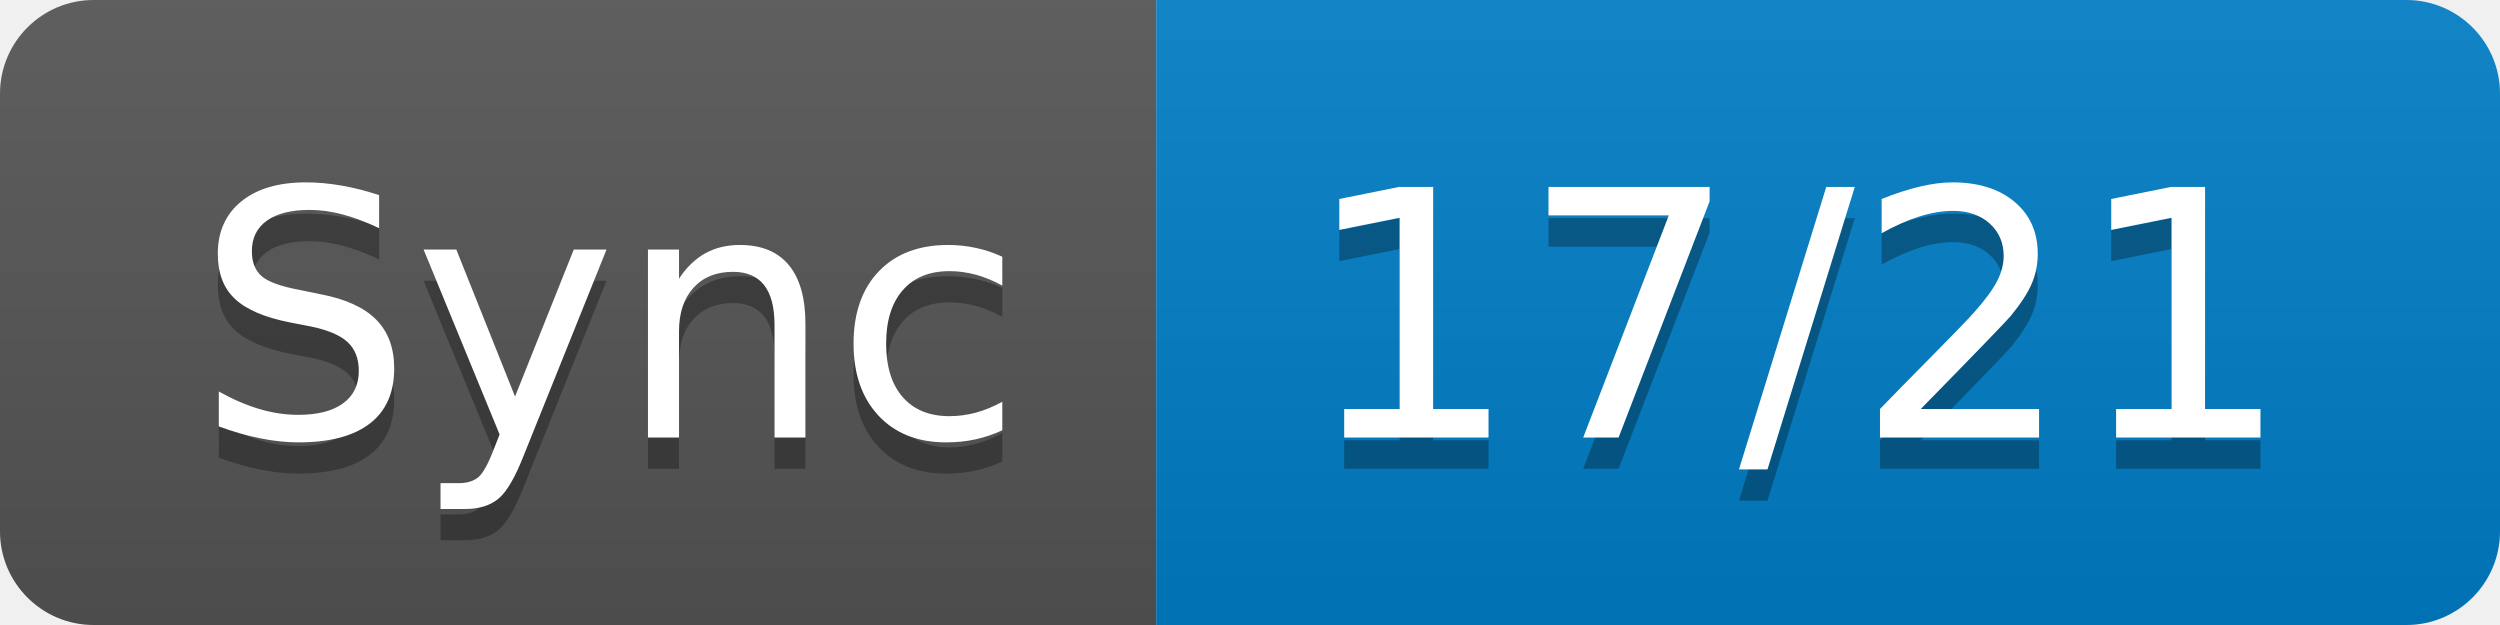
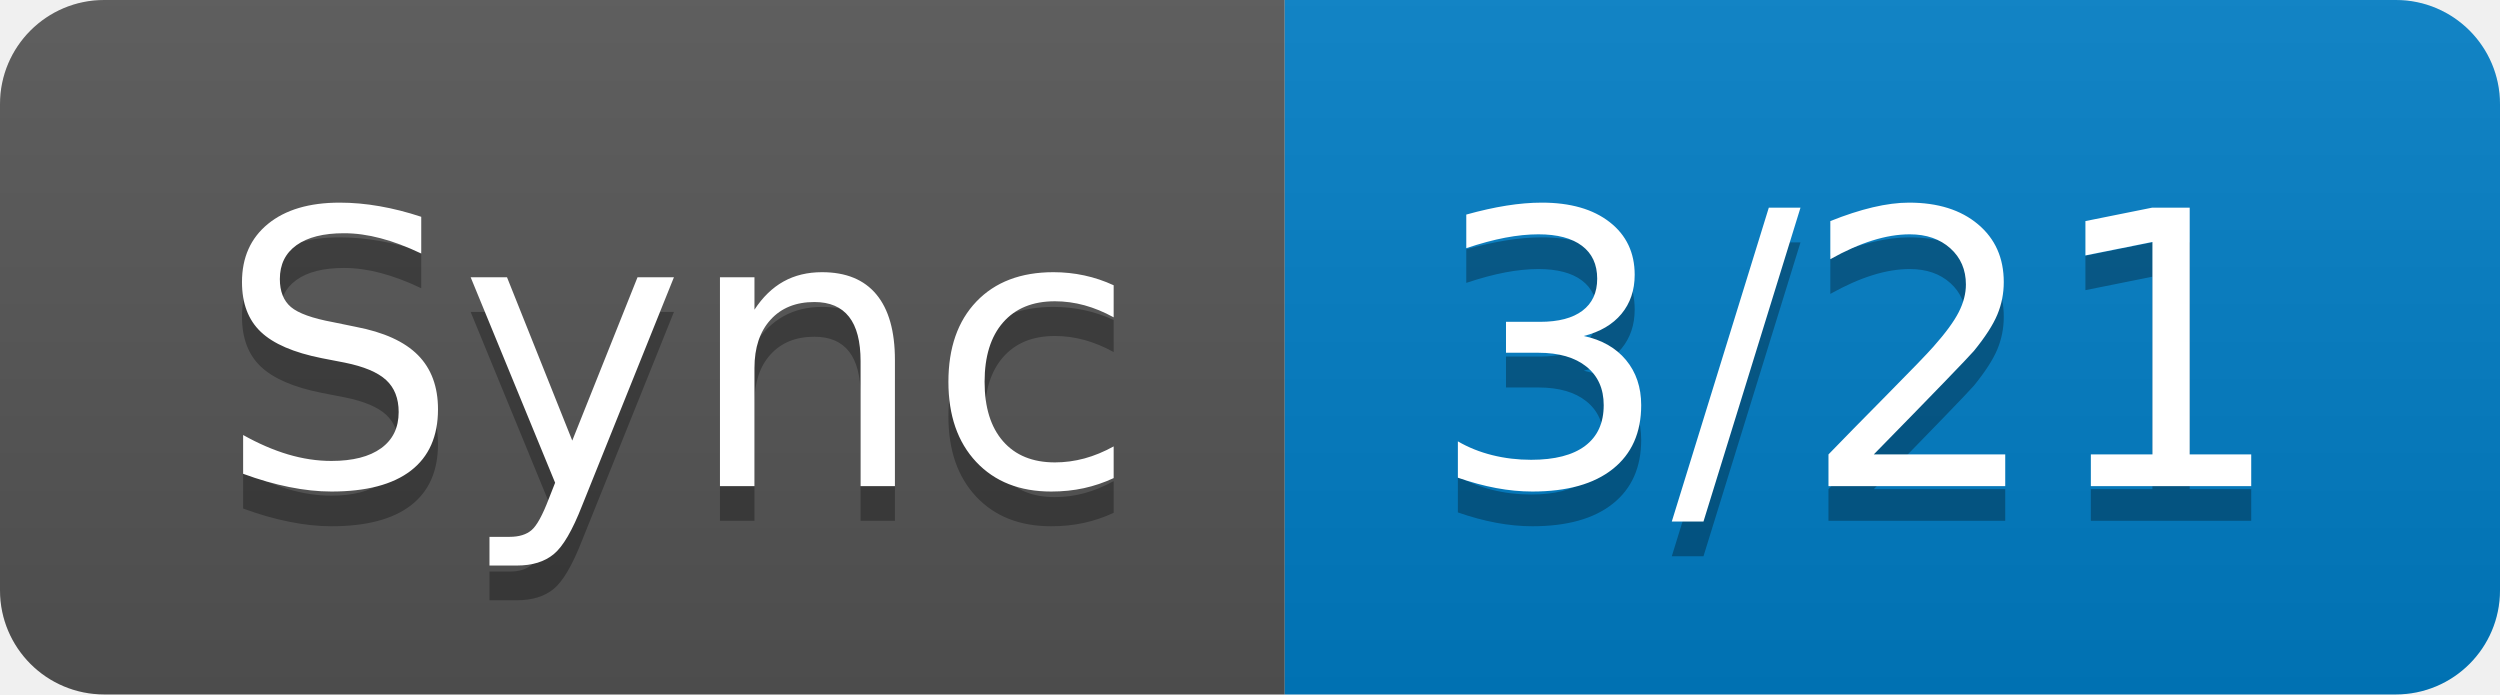
- <svg xmlns="http://www.w3.org/2000/svg" width="80" height="20" role="img" aria-label="Sync: 17/21">
+ <svg xmlns="http://www.w3.org/2000/svg" width="72" height="20" role="img" aria-label="Sync: 3/21">
  <linearGradient id="s" x2="0" y2="100%">
    <stop offset="0" stop-color="#bbb" stop-opacity=".1" />
    <stop offset="1" stop-opacity=".1" />
  </linearGradient>
  <clipPath id="r">
-     <rect width="80" height="20" rx="3" fill="#fff" />
+     <rect width="72" height="20" rx="3" fill="#fff" />
  </clipPath>
  <g clip-path="url(#r)">
    <rect width="37" height="20" fill="#555" />
-     <rect x="37" width="43" height="20" fill="#007ec6" />
-     <rect width="80" height="20" fill="url(#s)" />
+     <rect x="37" width="35" height="20" fill="#007ec6" />
+     <rect width="72" height="20" fill="url(#s)" />
  </g>
  <g fill="#fff" text-anchor="middle" font-family="Verdana,Geneva,DejaVu Sans,sans-serif" text-rendering="geometricPrecision" font-size="110">
    <text aria-hidden="true" x="195" y="150" fill="#010101" fill-opacity=".3" transform="scale(.1)" textLength="270">Sync</text>
    <text x="195" y="140" transform="scale(.1)" fill="#fff" textLength="270">Sync</text>
-     <text aria-hidden="true" x="575" y="150" fill="#010101" fill-opacity=".3" transform="scale(.1)" textLength="330">17/21</text>
-     <text x="575" y="140" transform="scale(.1)" fill="#fff" textLength="330">17/21</text>
+     <text aria-hidden="true" x="535" y="150" fill="#010101" fill-opacity=".3" transform="scale(.1)" textLength="250">3/21</text>
+     <text x="535" y="140" transform="scale(.1)" fill="#fff" textLength="250">3/21</text>
  </g>
</svg>
